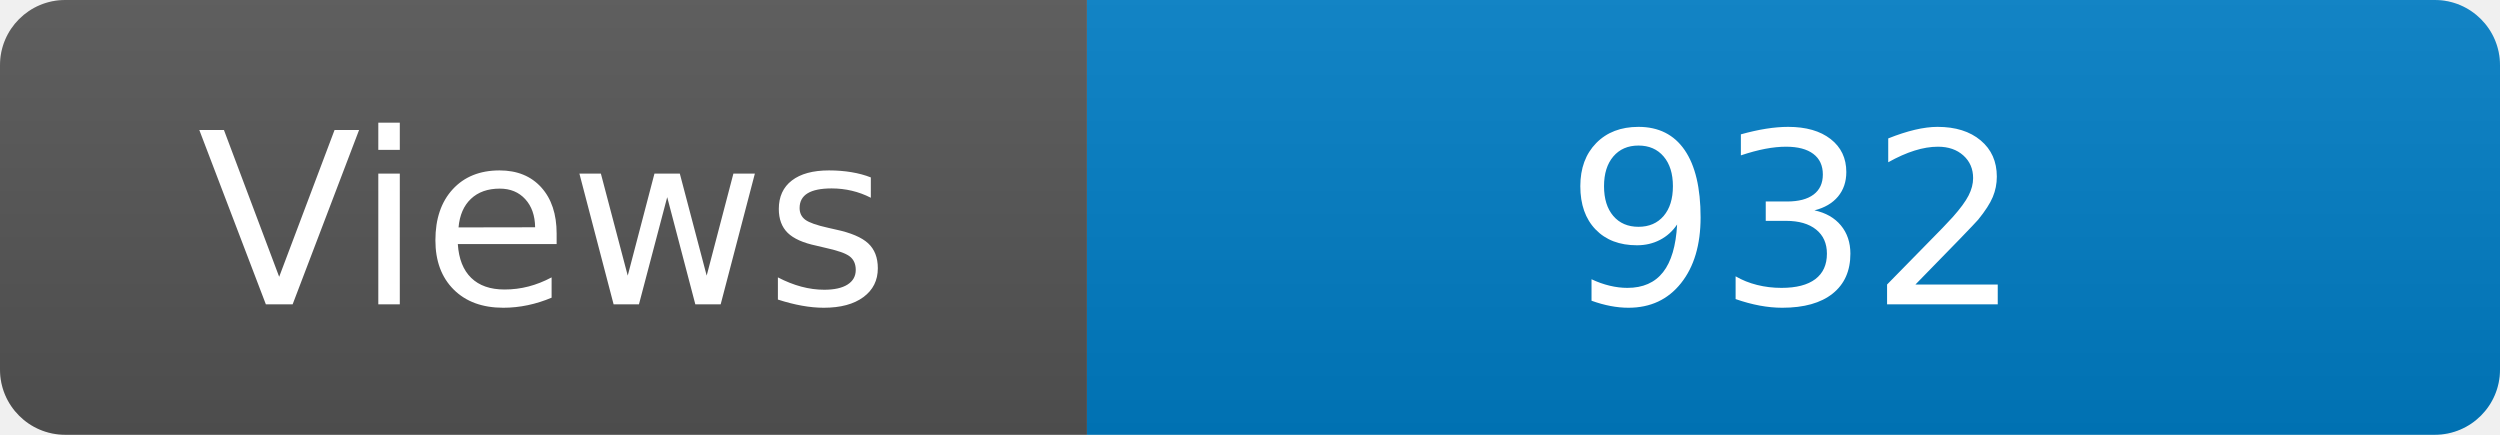
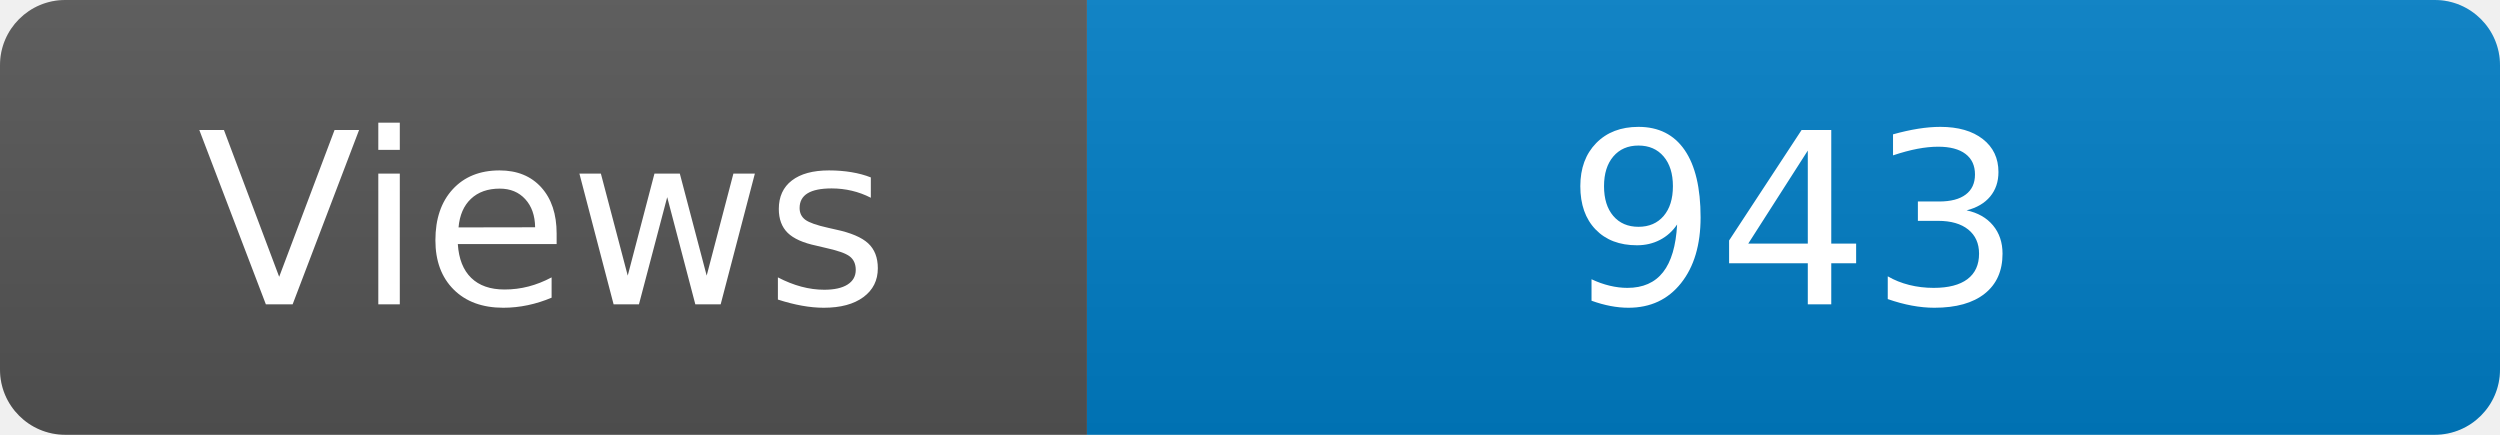
<svg xmlns="http://www.w3.org/2000/svg" width="115" height="20" role="img" aria-label="Maintained?: yes">
  <linearGradient id="s" x2="0" y2="100%">
    <stop offset="0" stop-color="#bbb" stop-opacity=".1" />
    <stop offset="1" stop-opacity=".1" />
  </linearGradient>
  <clipPath id="r">
    <rect width="115" height="20" rx="3" fill="#fff" />
  </clipPath>
  <g clip-path="url(#r)">
    <rect width="50" height="20" fill="#555" />
    <rect x="50" width="160" height="20" fill="#007ec6" />
    <rect width="115" height="20" fill="url(#s)" />
  </g>
  <g fill="#fff" text-anchor="middle" font-family="Verdana,Geneva,DejaVu Sans,sans-serif" font-size="110">
    <text x="250" y="140" transform="scale(.1)" fill="#fff">Views</text>
-     <text x="825" y="140" transform="scale(.1)" fill="#fff">932</text>
+     <text x="825" y="140" transform="scale(.1)" fill="#fff">943</text>
  </g>
</svg>
